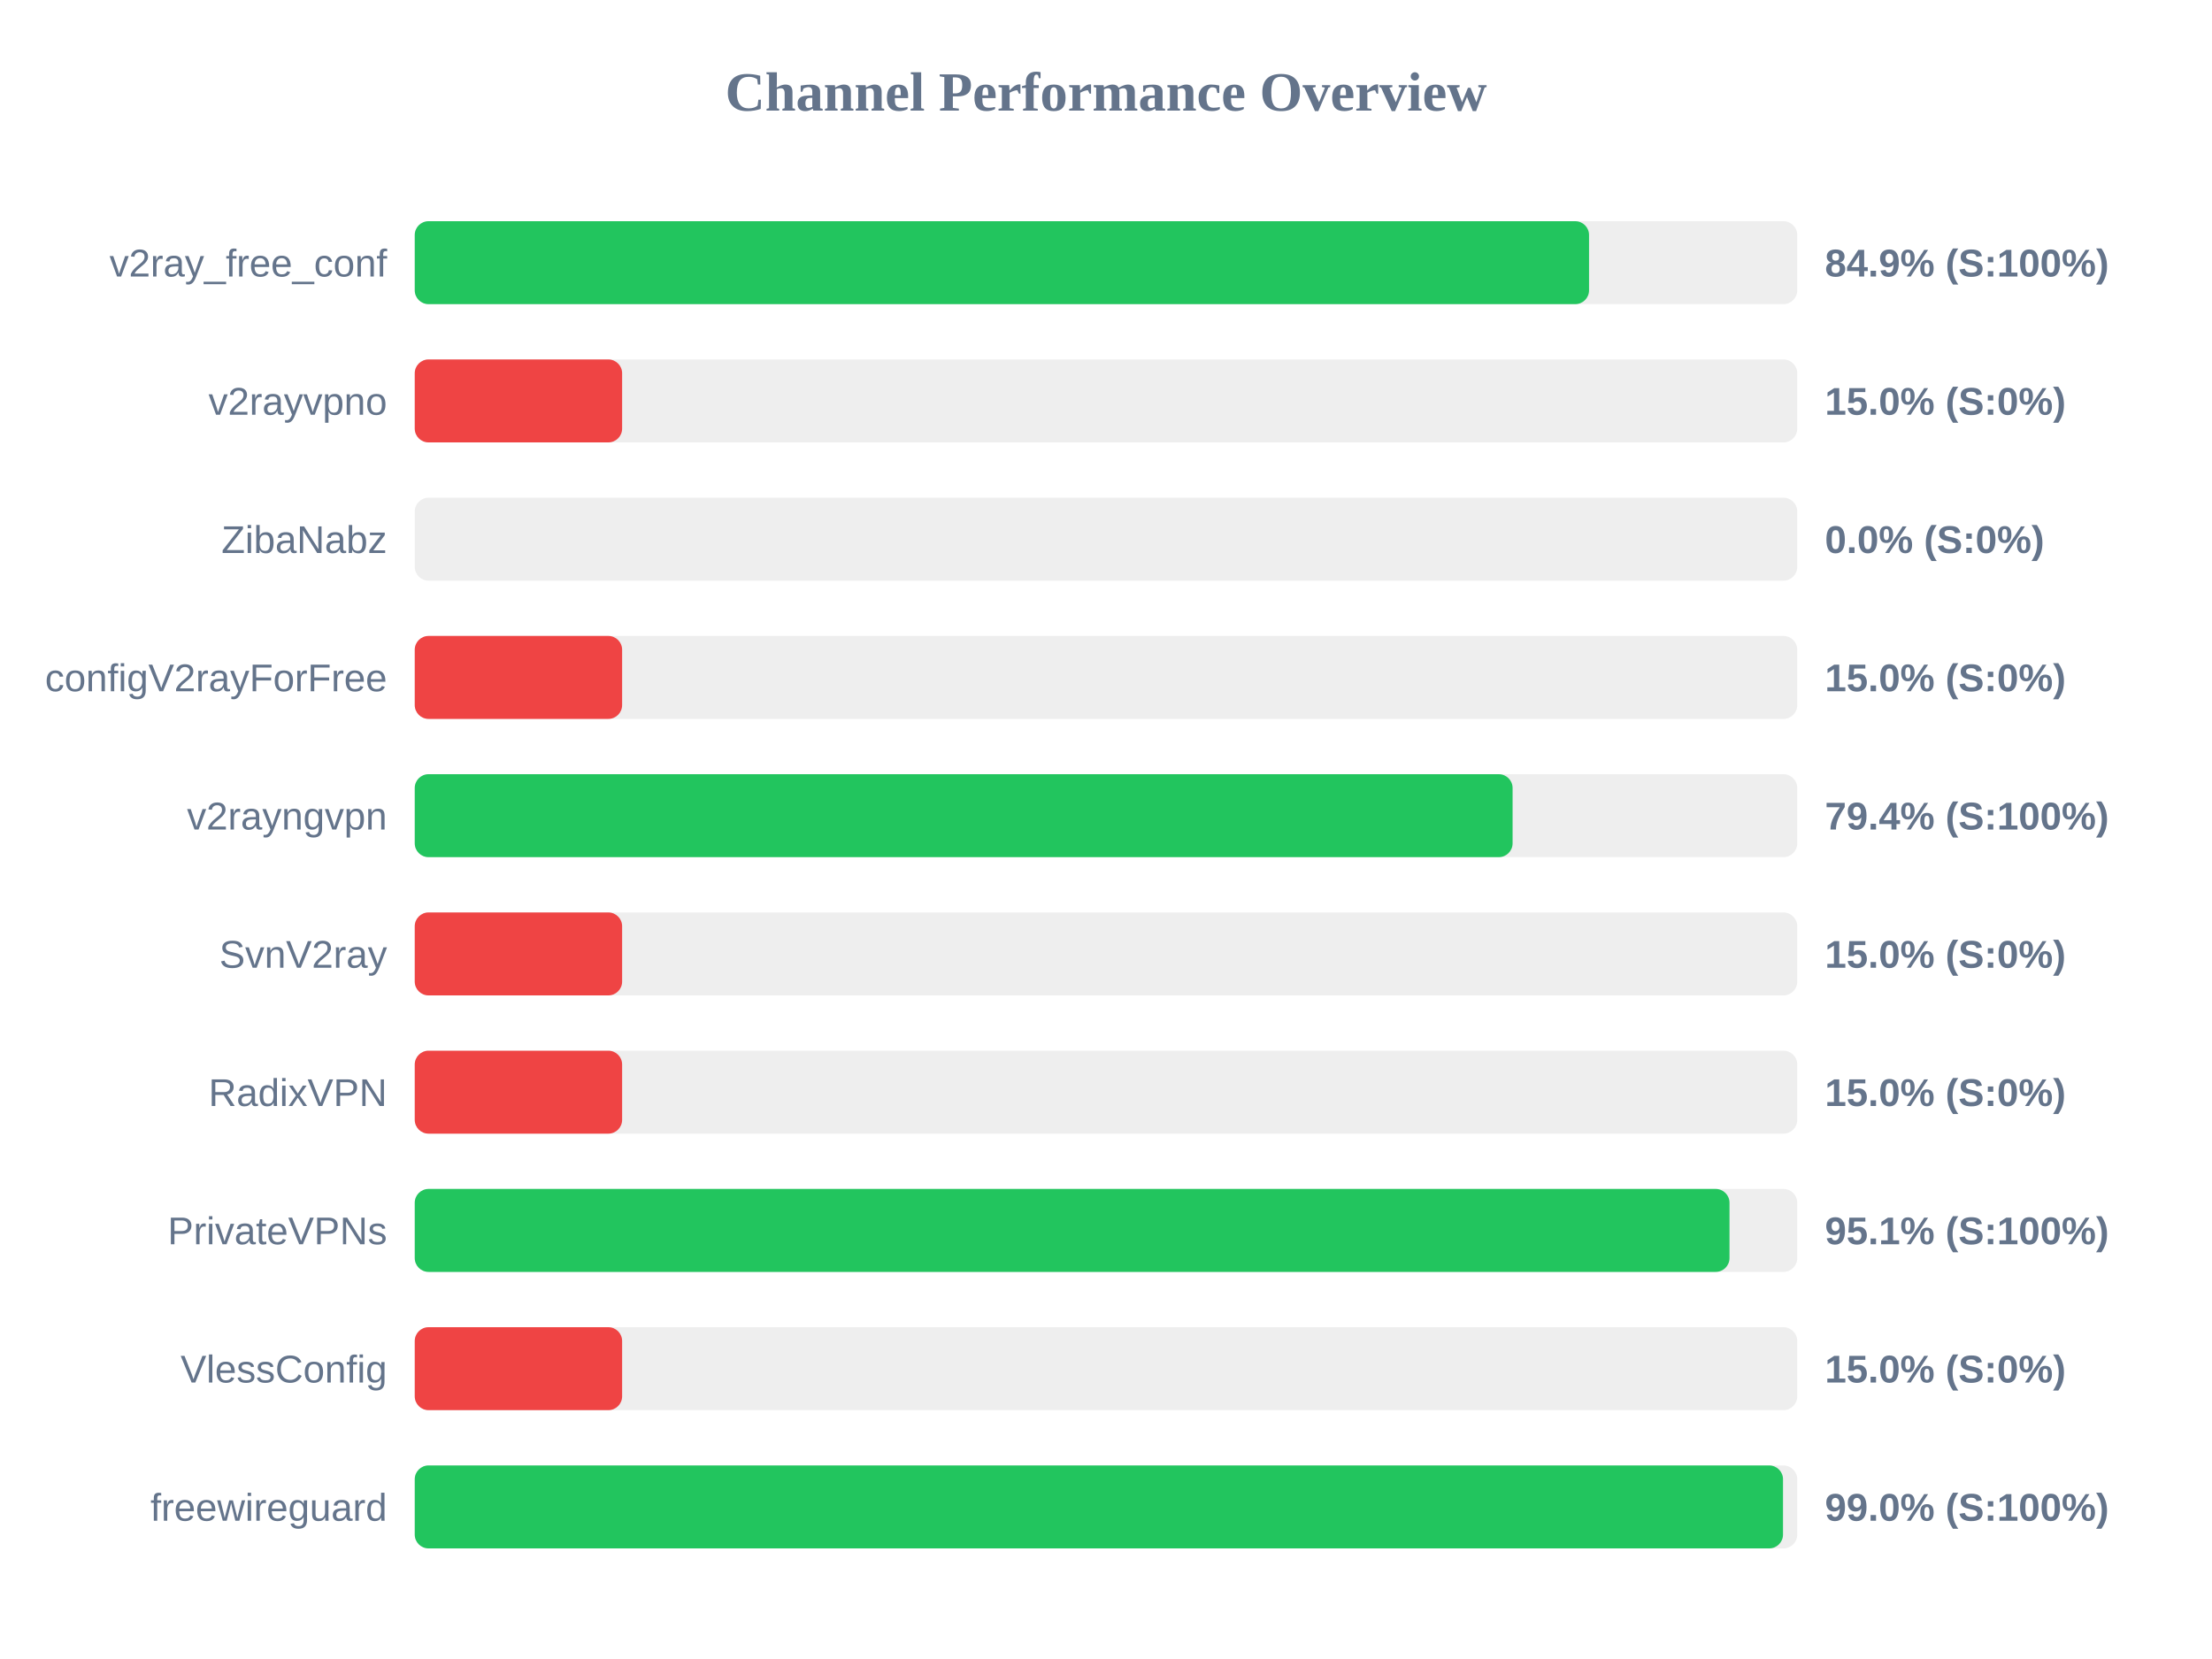
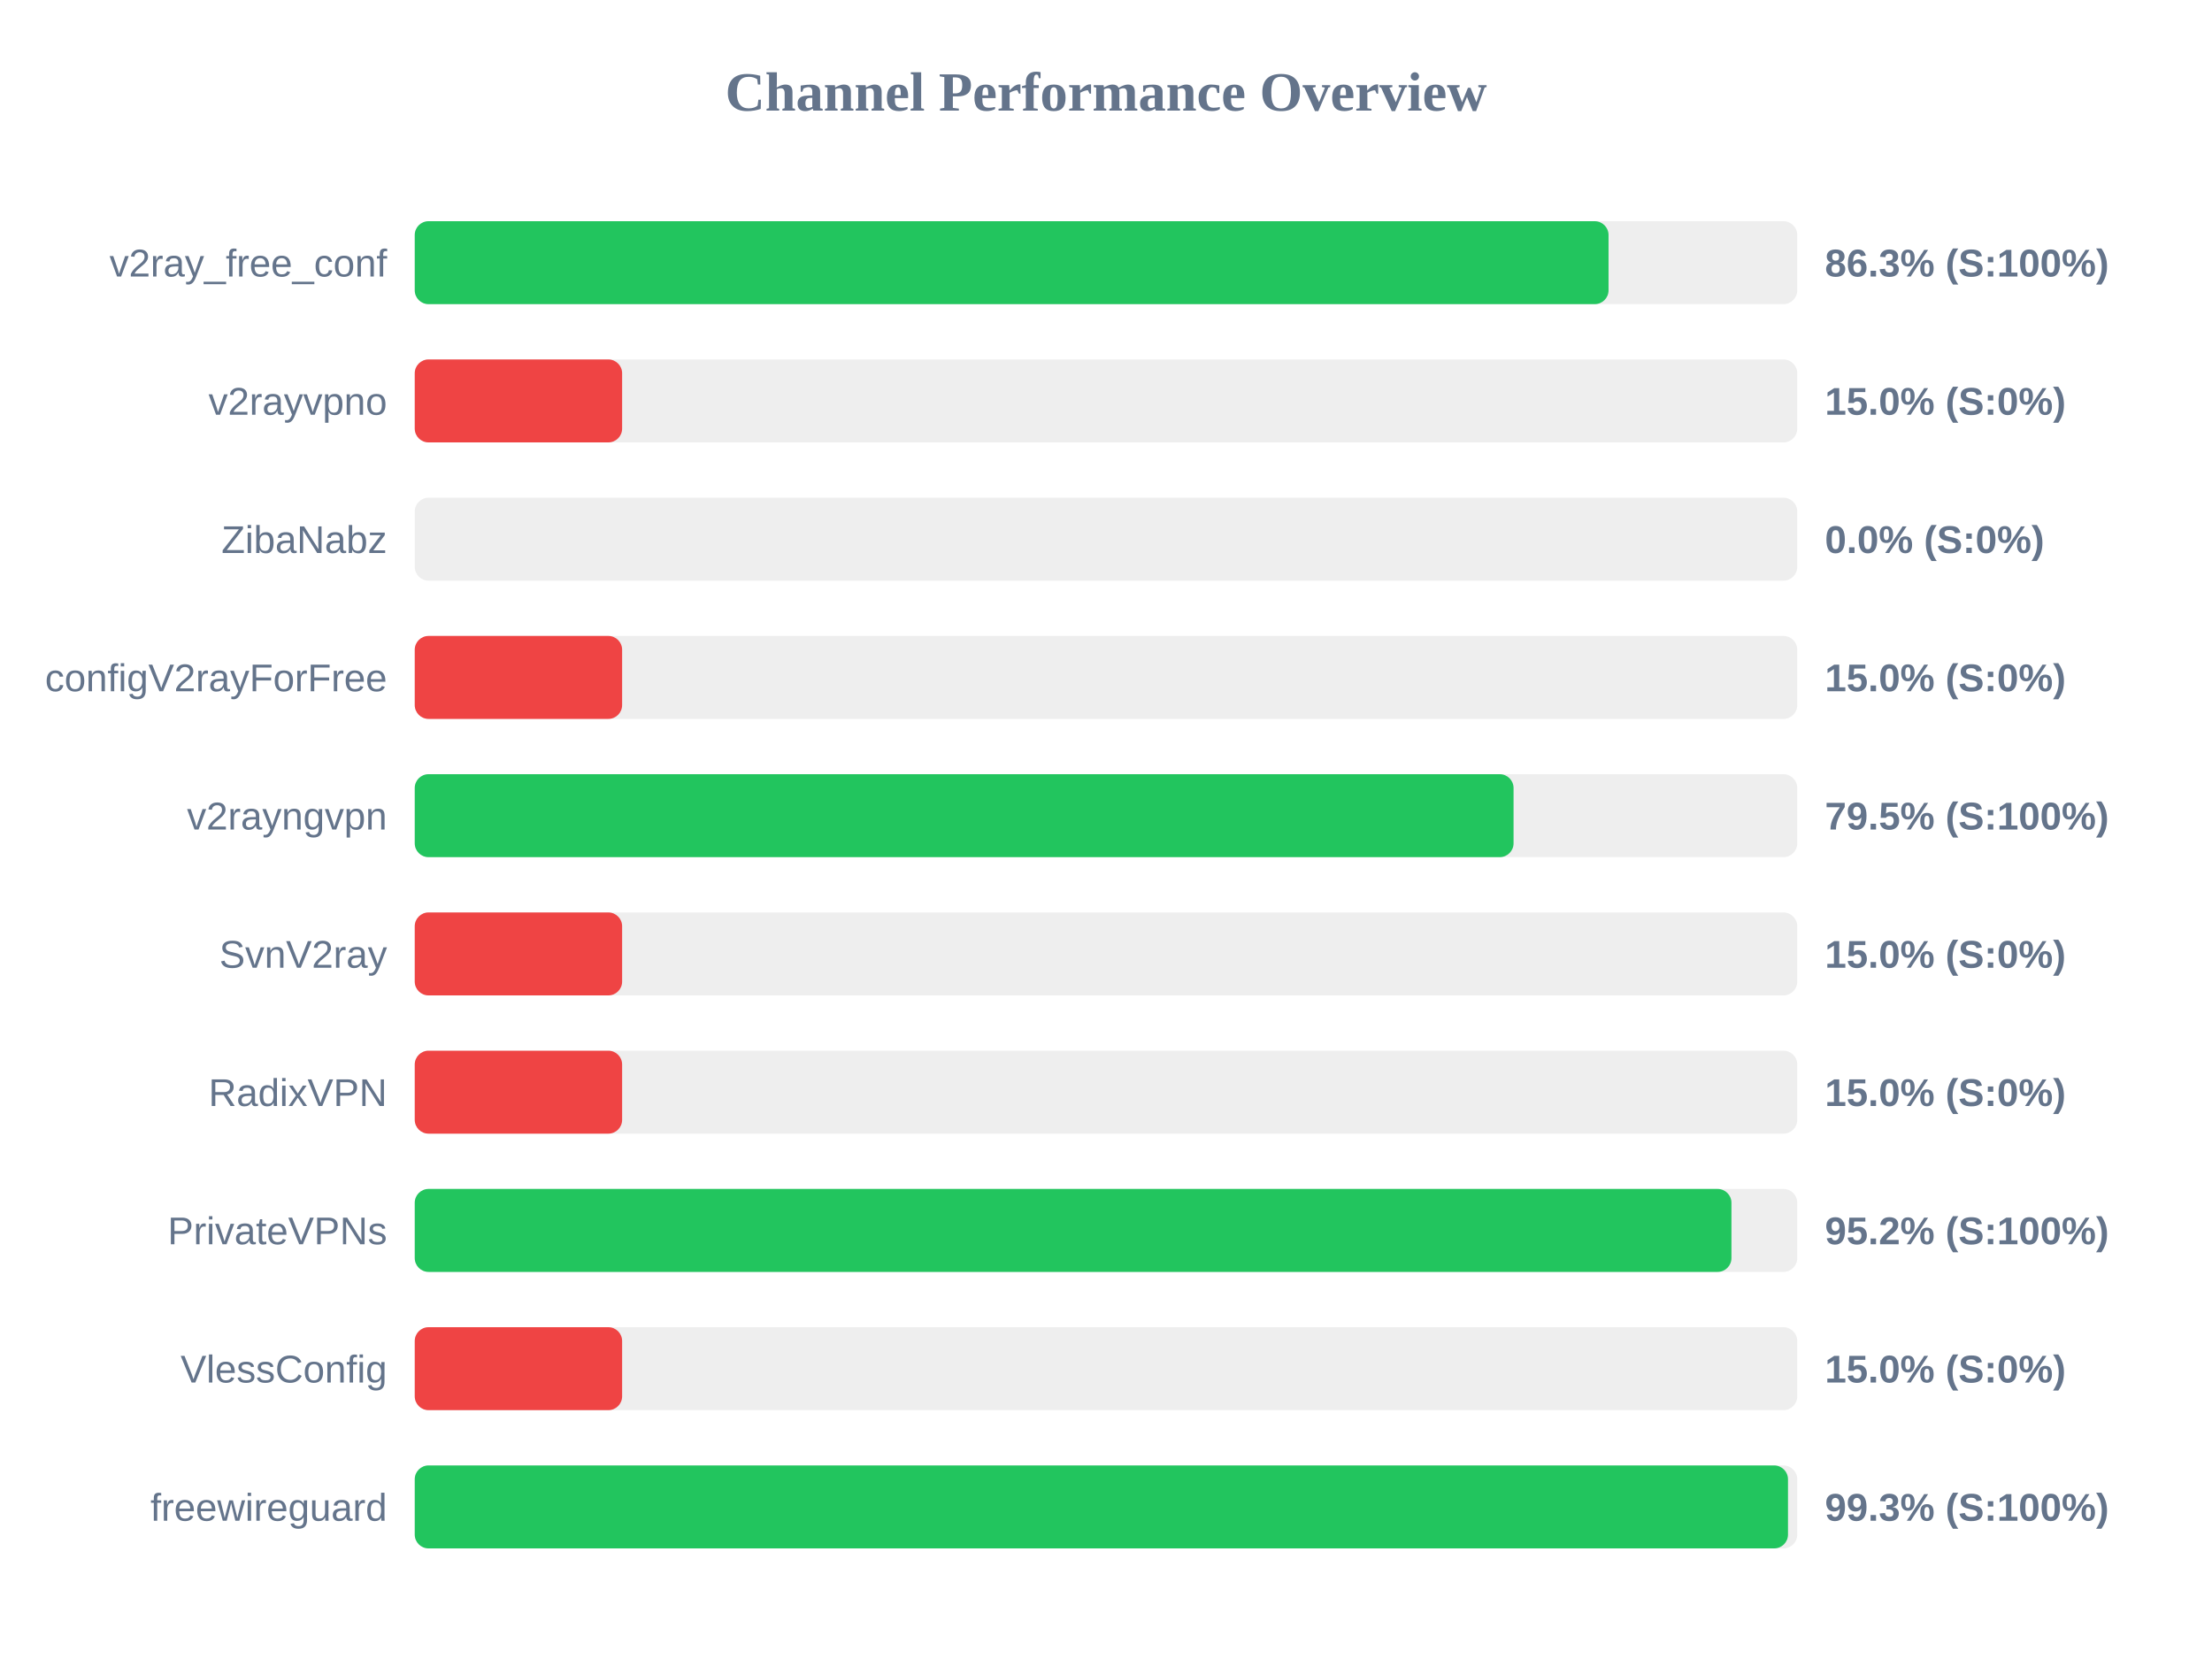
<svg xmlns="http://www.w3.org/2000/svg" width="800" height="600" version="1.1">
  <style>
        .row { font: 14px Arial; fill: #64748b; }
        .score { font: bold 14px Arial; fill: #64748b; }
    </style>
  <text x="400" y="40" text-anchor="middle" font-size="20px" font-weight="bold" fill="#64748b">Channel Performance Overview</text>
  <rect x="150" y="80" width="500" height="30" fill="#eee" rx="5" />
-   <rect x="150" y="80" width="424.7" height="30" fill="#22c55e" rx="5" />
+   <rect x="150" y="80" width="431.75" height="30" fill="#22c55e" rx="5" />
  <text x="140" y="100" text-anchor="end" class="row">v2ray_free_conf</text>
-   <text x="660" y="100" text-anchor="start" class="score">84.9% (S:100%)</text>
+   <text x="660" y="100" text-anchor="start" class="score">86.3% (S:100%)</text>
  <rect x="150" y="130" width="500" height="30" fill="#eee" rx="5" />
  <rect x="150" y="130" width="75.0" height="30" fill="#ef4444" rx="5" />
  <text x="140" y="150" text-anchor="end" class="row">v2rayvpno</text>
  <text x="660" y="150" text-anchor="start" class="score">15.0% (S:0%)</text>
  <rect x="150" y="180" width="500" height="30" fill="#eee" rx="5" />
  <rect x="150" y="180" width="0.0" height="30" fill="#ef4444" rx="5" />
  <text x="140" y="200" text-anchor="end" class="row">ZibaNabz</text>
  <text x="660" y="200" text-anchor="start" class="score">0.0% (S:0%)</text>
  <rect x="150" y="230" width="500" height="30" fill="#eee" rx="5" />
  <rect x="150" y="230" width="75.0" height="30" fill="#ef4444" rx="5" />
  <text x="140" y="250" text-anchor="end" class="row">configV2rayForFree</text>
  <text x="660" y="250" text-anchor="start" class="score">15.0% (S:0%)</text>
  <rect x="150" y="280" width="500" height="30" fill="#eee" rx="5" />
-   <rect x="150" y="280" width="397.05" height="30" fill="#22c55e" rx="5" />
+   <rect x="150" y="280" width="397.4" height="30" fill="#22c55e" rx="5" />
  <text x="140" y="300" text-anchor="end" class="row">v2rayngvpn</text>
-   <text x="660" y="300" text-anchor="start" class="score">79.4% (S:100%)</text>
+   <text x="660" y="300" text-anchor="start" class="score">79.5% (S:100%)</text>
  <rect x="150" y="330" width="500" height="30" fill="#eee" rx="5" />
  <rect x="150" y="330" width="75.0" height="30" fill="#ef4444" rx="5" />
  <text x="140" y="350" text-anchor="end" class="row">SvnV2ray</text>
  <text x="660" y="350" text-anchor="start" class="score">15.0% (S:0%)</text>
  <rect x="150" y="380" width="500" height="30" fill="#eee" rx="5" />
  <rect x="150" y="380" width="75.0" height="30" fill="#ef4444" rx="5" />
  <text x="140" y="400" text-anchor="end" class="row">RadixVPN</text>
  <text x="660" y="400" text-anchor="start" class="score">15.0% (S:0%)</text>
  <rect x="150" y="430" width="500" height="30" fill="#eee" rx="5" />
-   <rect x="150" y="430" width="475.5" height="30" fill="#22c55e" rx="5" />
+   <rect x="150" y="430" width="476.2" height="30" fill="#22c55e" rx="5" />
  <text x="140" y="450" text-anchor="end" class="row">PrivateVPNs</text>
-   <text x="660" y="450" text-anchor="start" class="score">95.1% (S:100%)</text>
+   <text x="660" y="450" text-anchor="start" class="score">95.2% (S:100%)</text>
  <rect x="150" y="480" width="500" height="30" fill="#eee" rx="5" />
  <rect x="150" y="480" width="75.0" height="30" fill="#ef4444" rx="5" />
  <text x="140" y="500" text-anchor="end" class="row">VlessConfig</text>
  <text x="660" y="500" text-anchor="start" class="score">15.0% (S:0%)</text>
  <rect x="150" y="530" width="500" height="30" fill="#eee" rx="5" />
-   <rect x="150" y="530" width="494.85" height="30" fill="#22c55e" rx="5" />
+   <rect x="150" y="530" width="496.65" height="30" fill="#22c55e" rx="5" />
  <text x="140" y="550" text-anchor="end" class="row">freewireguard</text>
-   <text x="660" y="550" text-anchor="start" class="score">99.0% (S:100%)</text>
+   <text x="660" y="550" text-anchor="start" class="score">99.3% (S:100%)</text>
</svg>
